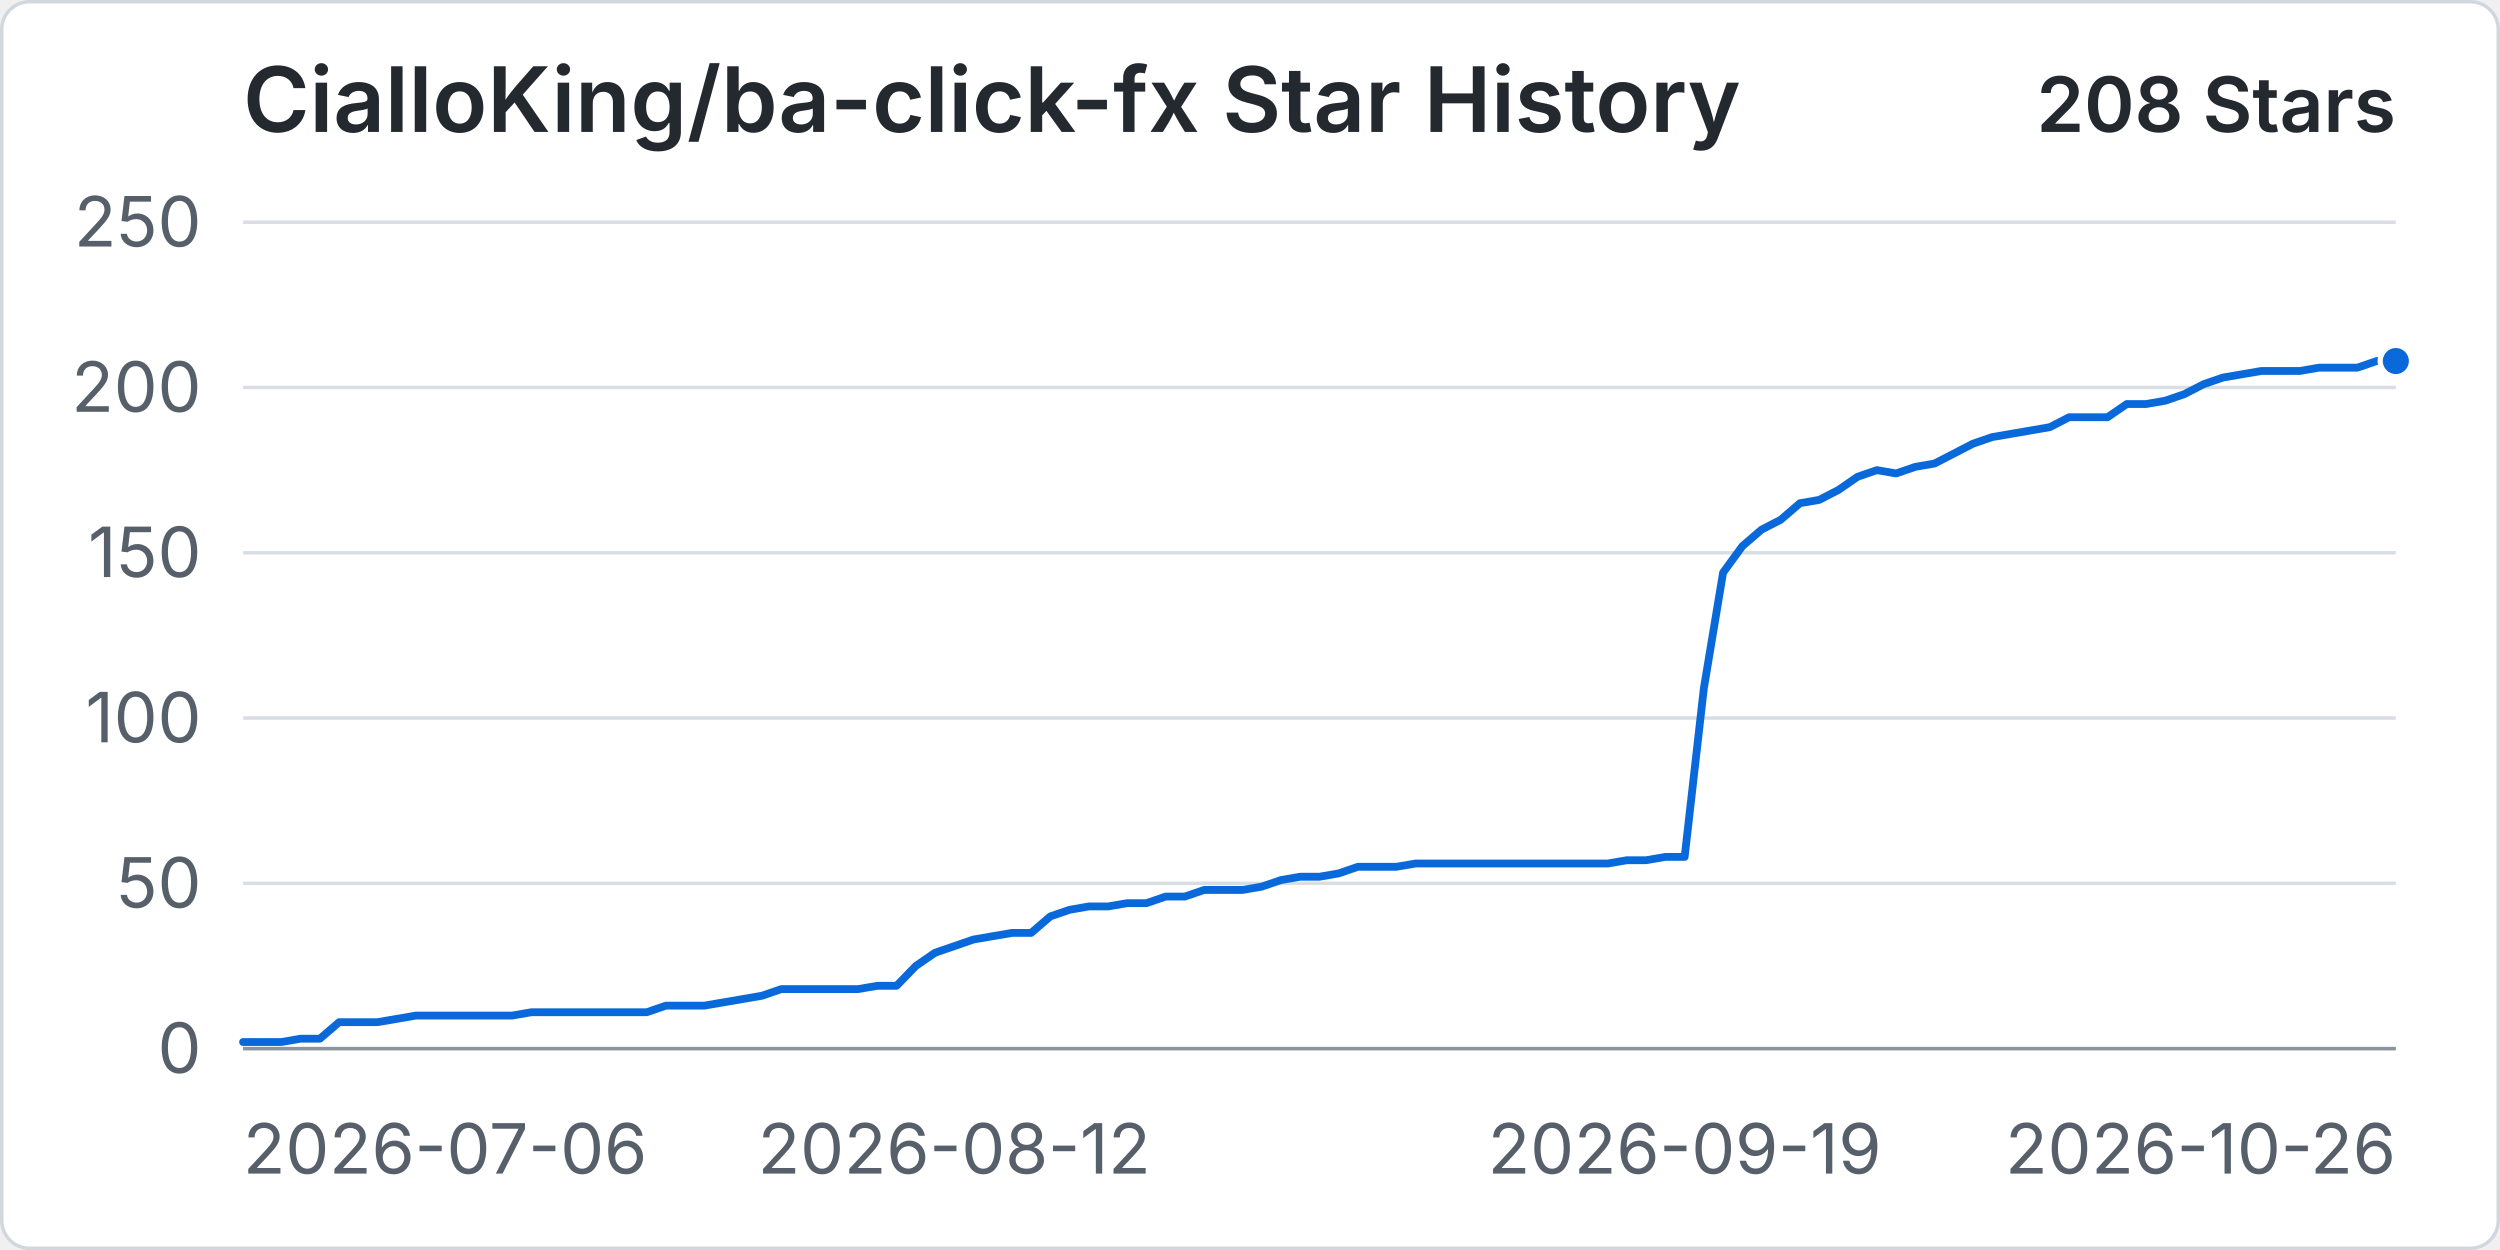
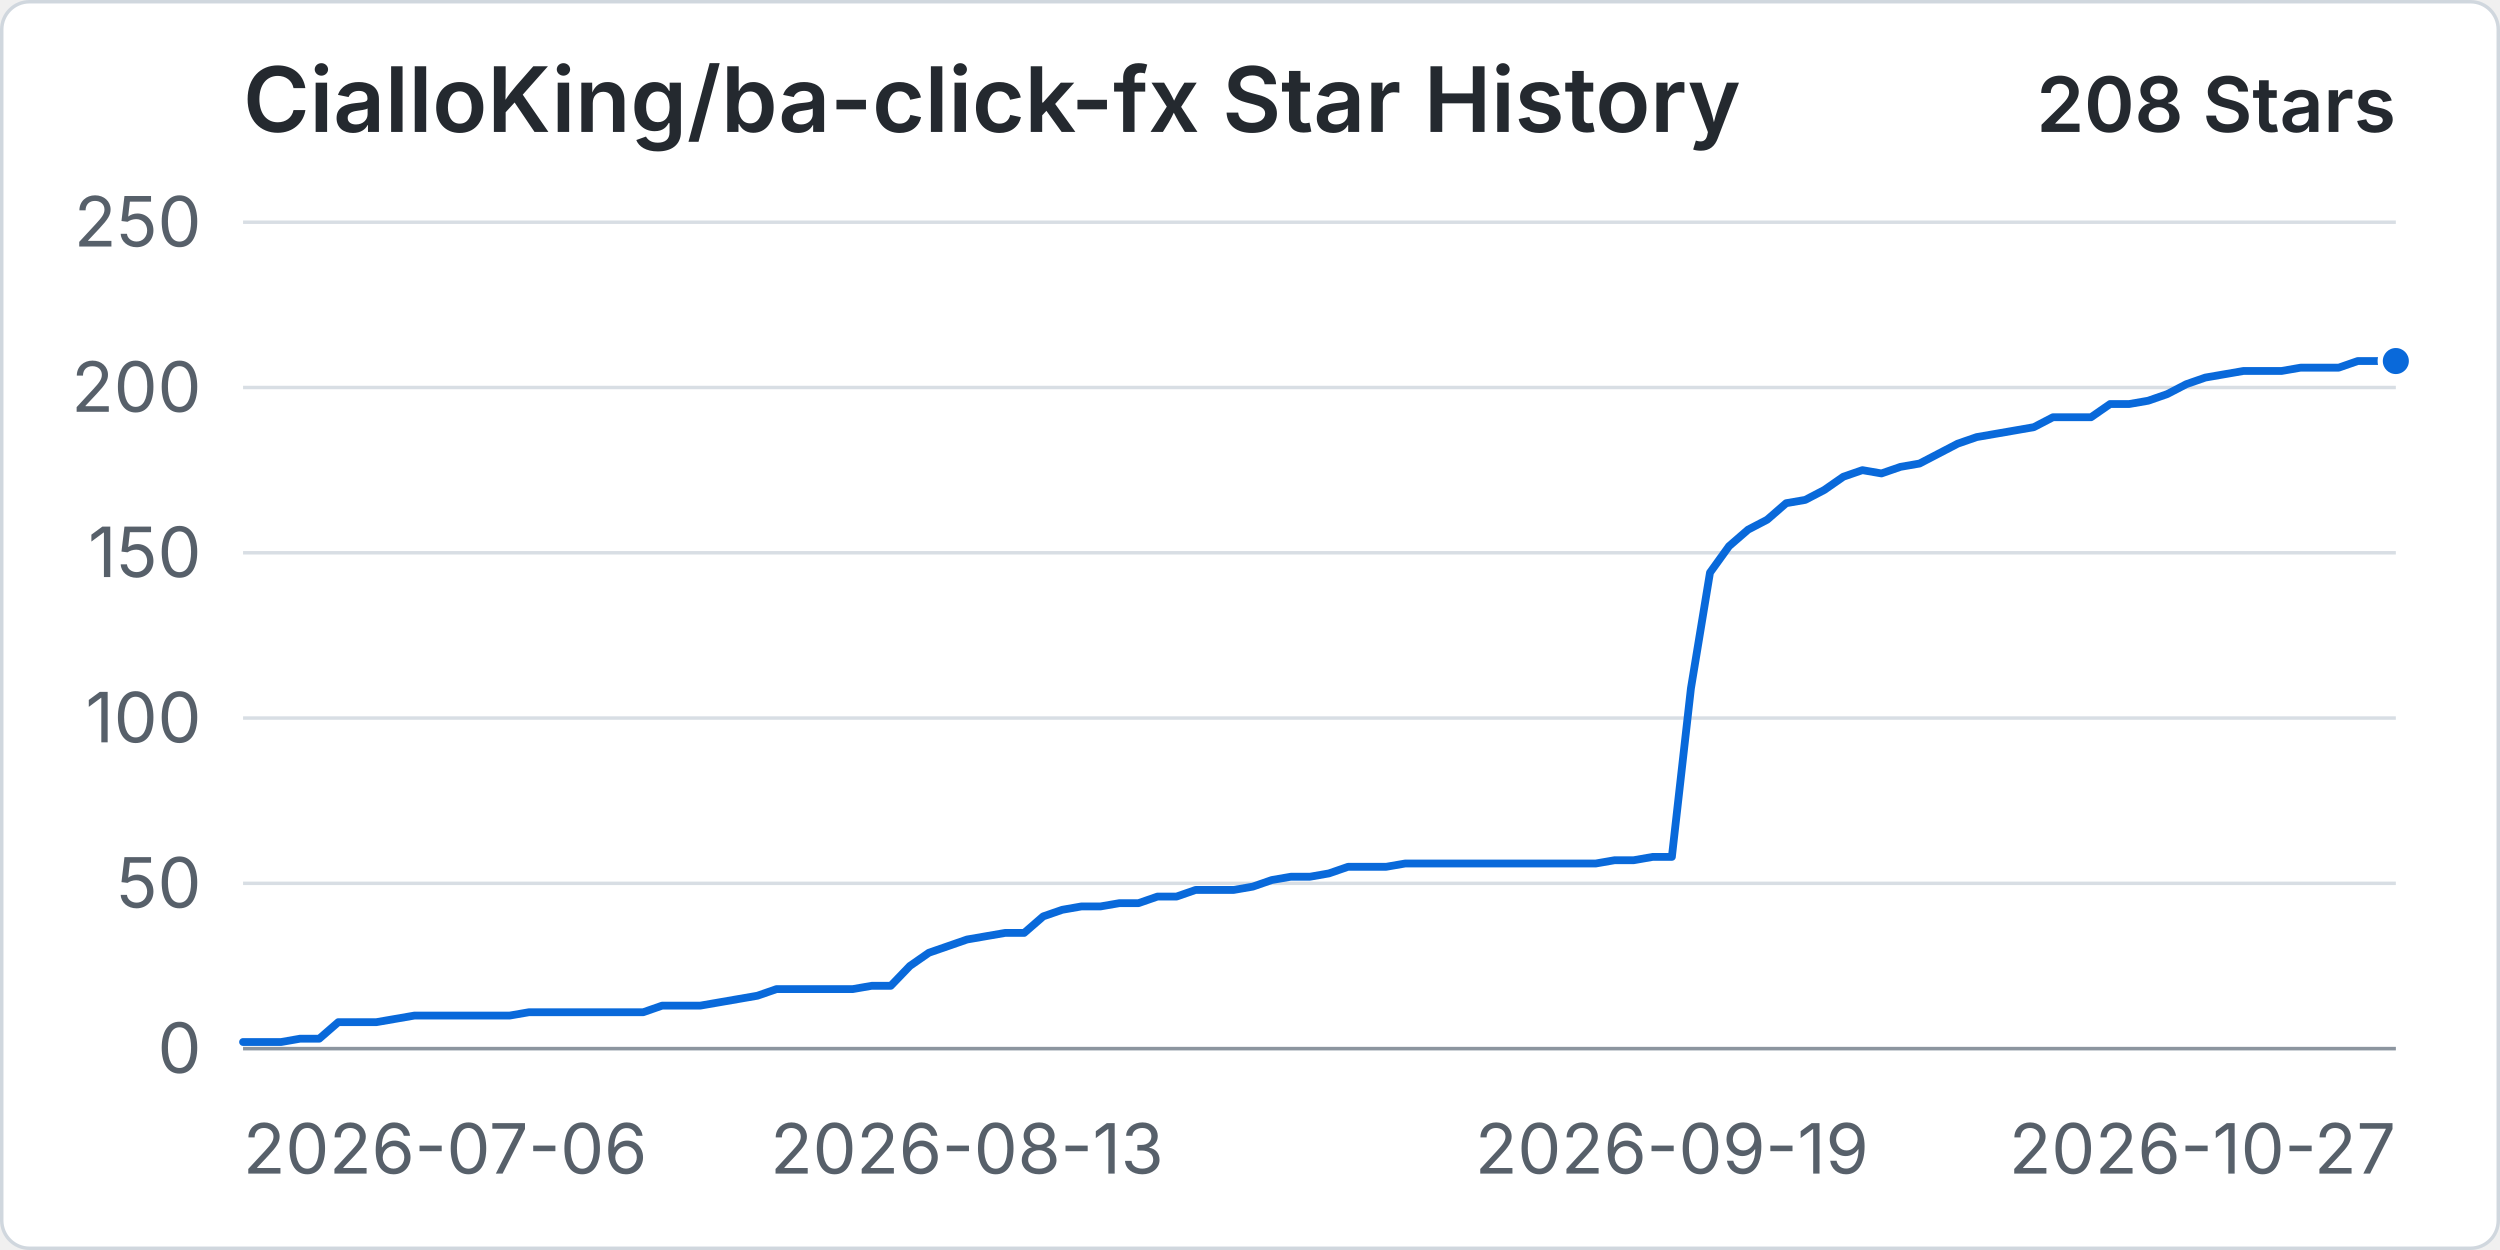
<svg xmlns="http://www.w3.org/2000/svg" width="960" height="480" viewBox="0 0 720 360" role="img" aria-labelledby="title desc">
  <rect x="0.5" y="0.5" width="719" height="359" rx="8" fill="#ffffff" stroke="#d0d7de" />
  <text x="70" y="38" fill="#24292f" font-family="-apple-system, BlinkMacSystemFont, 'Segoe UI', sans-serif" font-size="26" font-weight="600">CialloKing/ba-click-fx Star History</text>
  <text x="690" y="38" text-anchor="end" fill="#24292f" font-family="-apple-system, BlinkMacSystemFont, 'Segoe UI', sans-serif" font-size="22" font-weight="600">208 Stars</text>
  <line x1="70" y1="302" x2="690" y2="302" stroke="#d8dee4" stroke-width="1" />
  <text x="58" y="309" text-anchor="end" fill="#57606a" font-family="-apple-system, BlinkMacSystemFont, 'Segoe UI', sans-serif" font-size="20">0</text>
  <line x1="70" y1="254.4" x2="690" y2="254.4" stroke="#d8dee4" stroke-width="1" />
  <text x="58" y="261.4" text-anchor="end" fill="#57606a" font-family="-apple-system, BlinkMacSystemFont, 'Segoe UI', sans-serif" font-size="20">50</text>
  <line x1="70" y1="206.8" x2="690" y2="206.8" stroke="#d8dee4" stroke-width="1" />
  <text x="58" y="213.8" text-anchor="end" fill="#57606a" font-family="-apple-system, BlinkMacSystemFont, 'Segoe UI', sans-serif" font-size="20">100</text>
  <line x1="70" y1="159.2" x2="690" y2="159.2" stroke="#d8dee4" stroke-width="1" />
  <text x="58" y="166.2" text-anchor="end" fill="#57606a" font-family="-apple-system, BlinkMacSystemFont, 'Segoe UI', sans-serif" font-size="20">150</text>
  <line x1="70" y1="111.6" x2="690" y2="111.6" stroke="#d8dee4" stroke-width="1" />
  <text x="58" y="118.6" text-anchor="end" fill="#57606a" font-family="-apple-system, BlinkMacSystemFont, 'Segoe UI', sans-serif" font-size="20">200</text>
  <line x1="70" y1="64" x2="690" y2="64" stroke="#d8dee4" stroke-width="1" />
  <text x="58" y="71" text-anchor="end" fill="#57606a" font-family="-apple-system, BlinkMacSystemFont, 'Segoe UI', sans-serif" font-size="20">250</text>
  <line x1="70" y1="302" x2="690" y2="302" stroke="#8c959f" stroke-width="1" />
  <text x="70" y="338" text-anchor="start" fill="#57606a" font-family="-apple-system, BlinkMacSystemFont, 'Segoe UI', sans-serif" font-size="20">2026-07-06</text>
-   <text x="274.82" y="338" text-anchor="middle" fill="#57606a" font-family="-apple-system, BlinkMacSystemFont, 'Segoe UI', sans-serif" font-size="20">2026-08-12</text>
-   <text x="485.18" y="338" text-anchor="middle" fill="#57606a" font-family="-apple-system, BlinkMacSystemFont, 'Segoe UI', sans-serif" font-size="20">2026-09-19</text>
-   <text x="690" y="338" text-anchor="end" fill="#57606a" font-family="-apple-system, BlinkMacSystemFont, 'Segoe UI', sans-serif" font-size="20">2026-10-26</text>
-   <path data-series="stars" d="M 70 300.1 L 75.54 300.1 L 81.07 300.1 L 86.61 299.14 L 92.14 299.14 L 97.68 294.38 L 103.21 294.38 L 108.75 294.38 L 114.29 293.43 L 119.82 292.48 L 125.36 292.48 L 130.89 292.48 L 136.43 292.48 L 141.96 292.48 L 147.5 292.48 L 153.04 291.53 L 158.57 291.53 L 164.11 291.53 L 169.64 291.53 L 175.18 291.53 L 180.71 291.53 L 186.25 291.53 L 191.79 289.62 L 197.32 289.62 L 202.86 289.62 L 208.39 288.67 L 213.93 287.72 L 219.46 286.77 L 225 284.86 L 230.54 284.86 L 236.07 284.86 L 241.61 284.86 L 247.14 284.86 L 252.68 283.91 L 258.21 283.91 L 263.75 278.2 L 269.29 274.39 L 274.82 272.49 L 280.36 270.58 L 285.89 269.63 L 291.43 268.68 L 296.96 268.68 L 302.5 263.92 L 308.04 262.02 L 313.57 261.06 L 319.11 261.06 L 324.64 260.11 L 330.18 260.11 L 335.71 258.21 L 341.25 258.21 L 346.79 256.3 L 352.32 256.3 L 357.86 256.3 L 363.39 255.35 L 368.93 253.45 L 374.46 252.5 L 380 252.5 L 385.54 251.54 L 391.07 249.64 L 396.61 249.64 L 402.14 249.64 L 407.68 248.69 L 413.21 248.69 L 418.75 248.69 L 424.29 248.69 L 429.82 248.69 L 435.36 248.69 L 440.89 248.69 L 446.43 248.69 L 451.96 248.69 L 457.5 248.69 L 463.04 248.69 L 468.57 247.74 L 474.11 247.74 L 479.64 246.78 L 485.18 246.78 L 490.71 198.23 L 496.25 164.91 L 501.79 157.3 L 507.32 152.54 L 512.86 149.68 L 518.39 144.92 L 523.93 143.97 L 529.46 141.11 L 535 137.3 L 540.54 135.4 L 546.07 136.35 L 551.61 134.45 L 557.14 133.5 L 562.68 130.64 L 568.21 127.78 L 573.75 125.88 L 579.29 124.93 L 584.82 123.98 L 590.36 123.02 L 595.89 120.17 L 601.43 120.17 L 606.96 120.17 L 612.5 116.36 L 618.04 116.36 L 623.57 115.41 L 629.11 113.5 L 634.64 110.65 L 640.18 108.74 L 645.71 107.79 L 651.25 106.84 L 656.79 106.84 L 662.32 106.84 L 667.86 105.89 L 673.39 105.89 L 678.93 105.89 L 684.46 103.98 L 690 103.98" fill="none" stroke="#0969da" stroke-width="3" stroke-linecap="round" stroke-linejoin="round" vector-effect="non-scaling-stroke" />
+   <text x="278.5" y="338" text-anchor="middle" fill="#57606a" font-family="-apple-system, BlinkMacSystemFont, 'Segoe UI', sans-serif" font-size="20">2026-08-13</text>
+   <text x="481.5" y="338" text-anchor="middle" fill="#57606a" font-family="-apple-system, BlinkMacSystemFont, 'Segoe UI', sans-serif" font-size="20">2026-09-19</text>
+   <text x="690" y="338" text-anchor="end" fill="#57606a" font-family="-apple-system, BlinkMacSystemFont, 'Segoe UI', sans-serif" font-size="20">2026-10-27</text>
+   <path data-series="stars" d="M 70 300.1 L 75.49 300.1 L 80.97 300.1 L 86.46 299.14 L 91.95 299.14 L 97.43 294.38 L 102.92 294.38 L 108.41 294.38 L 113.89 293.43 L 119.38 292.48 L 124.87 292.48 L 130.35 292.48 L 135.84 292.48 L 141.33 292.48 L 146.81 292.48 L 152.3 291.53 L 157.79 291.53 L 163.27 291.53 L 168.76 291.53 L 174.25 291.53 L 179.73 291.53 L 185.22 291.53 L 190.71 289.62 L 196.19 289.62 L 201.68 289.62 L 207.17 288.67 L 212.65 287.72 L 218.14 286.77 L 223.63 284.86 L 229.12 284.86 L 234.6 284.86 L 240.09 284.86 L 245.58 284.86 L 251.06 283.91 L 256.55 283.91 L 262.04 278.2 L 267.52 274.39 L 273.01 272.49 L 278.5 270.58 L 283.98 269.63 L 289.47 268.68 L 294.96 268.68 L 300.44 263.92 L 305.93 262.02 L 311.42 261.06 L 316.9 261.06 L 322.39 260.11 L 327.88 260.11 L 333.36 258.21 L 338.85 258.21 L 344.34 256.3 L 349.82 256.3 L 355.31 256.3 L 360.8 255.35 L 366.28 253.45 L 371.77 252.5 L 377.26 252.5 L 382.74 251.54 L 388.23 249.64 L 393.72 249.64 L 399.2 249.64 L 404.69 248.69 L 410.18 248.69 L 415.66 248.69 L 421.15 248.69 L 426.64 248.69 L 432.12 248.69 L 437.61 248.69 L 443.1 248.69 L 448.58 248.69 L 454.07 248.69 L 459.56 248.69 L 465.04 247.74 L 470.53 247.74 L 476.02 246.78 L 481.5 246.78 L 486.99 198.23 L 492.48 164.91 L 497.96 157.3 L 503.45 152.54 L 508.94 149.68 L 514.42 144.92 L 519.91 143.97 L 525.4 141.11 L 530.88 137.3 L 536.37 135.4 L 541.86 136.35 L 547.35 134.45 L 552.83 133.5 L 558.32 130.64 L 563.81 127.78 L 569.29 125.88 L 574.78 124.93 L 580.27 123.98 L 585.75 123.02 L 591.24 120.17 L 596.73 120.17 L 602.21 120.17 L 607.7 116.36 L 613.19 116.36 L 618.67 115.41 L 624.16 113.5 L 629.65 110.65 L 635.13 108.74 L 640.62 107.79 L 646.11 106.84 L 651.59 106.84 L 657.08 106.84 L 662.57 105.89 L 668.05 105.89 L 673.54 105.89 L 679.03 103.98 L 684.51 103.98 L 690 103.98" fill="none" stroke="#0969da" stroke-width="3" stroke-linecap="round" stroke-linejoin="round" vector-effect="non-scaling-stroke" />
  <circle data-series="stars" cx="690" cy="103.98" r="4.5" fill="#0969da" stroke="#ffffff" stroke-width="2" vector-effect="non-scaling-stroke" />
</svg>
